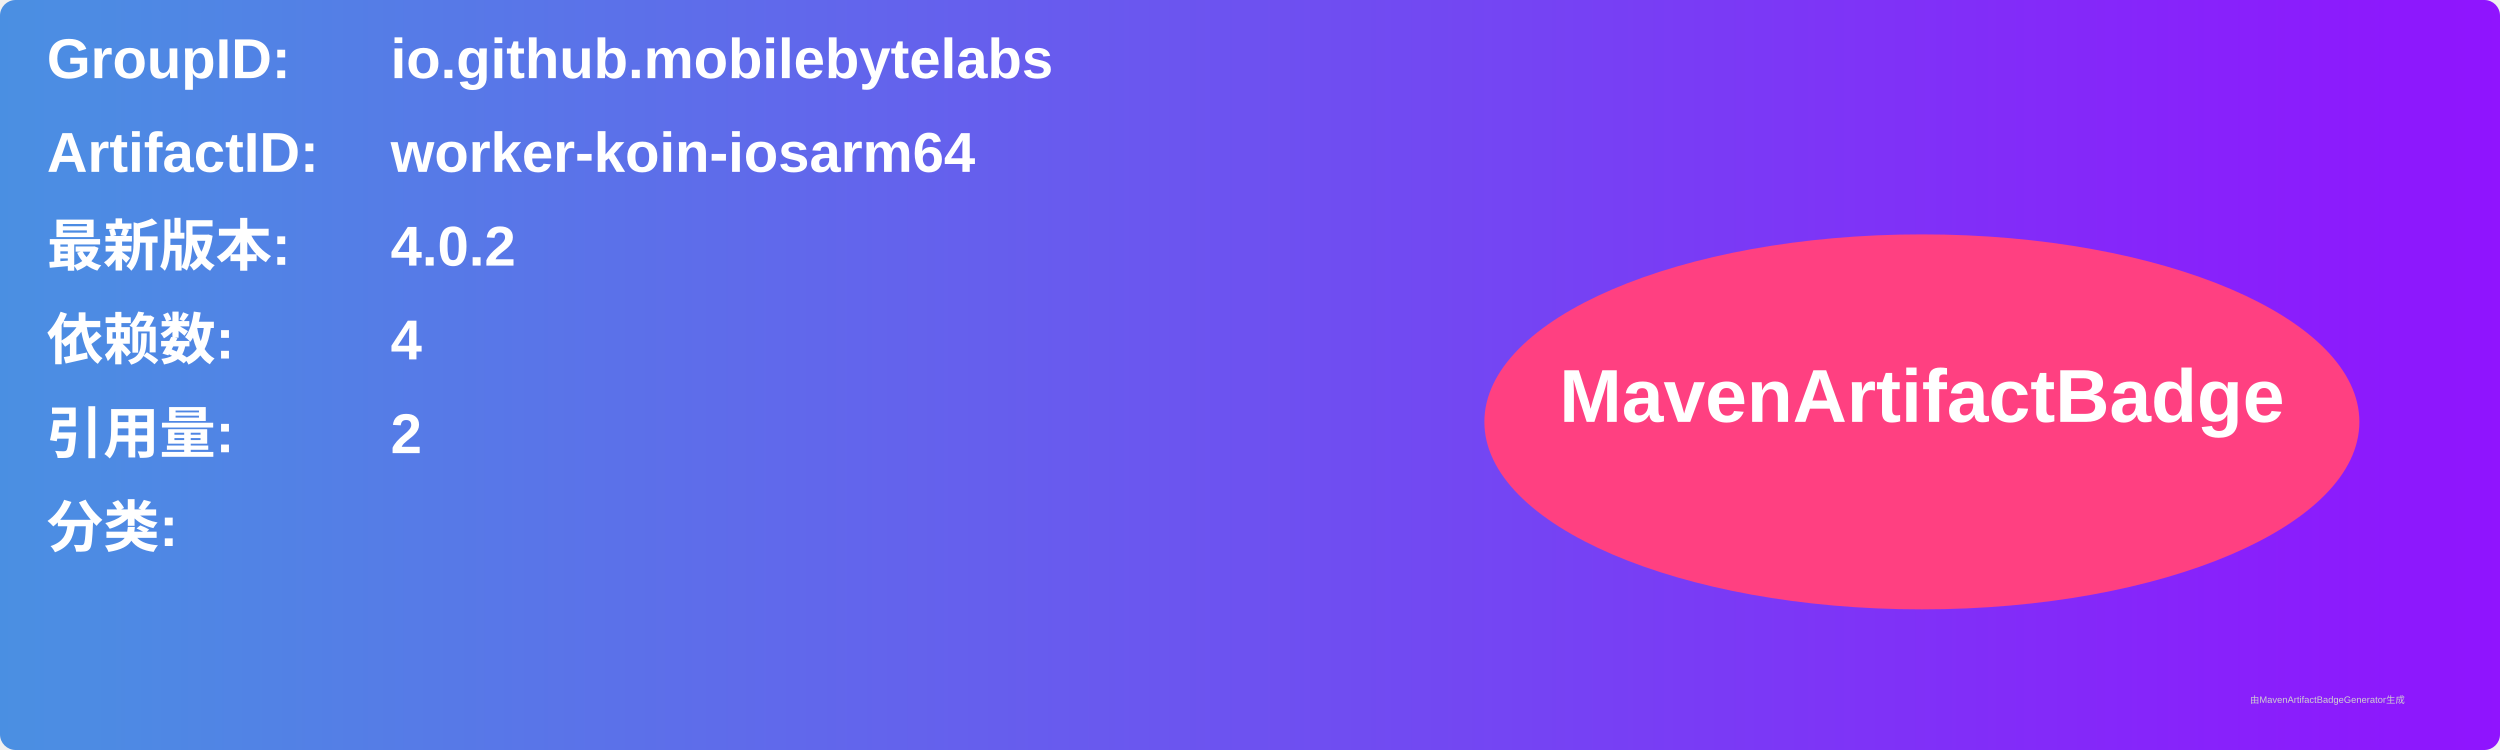
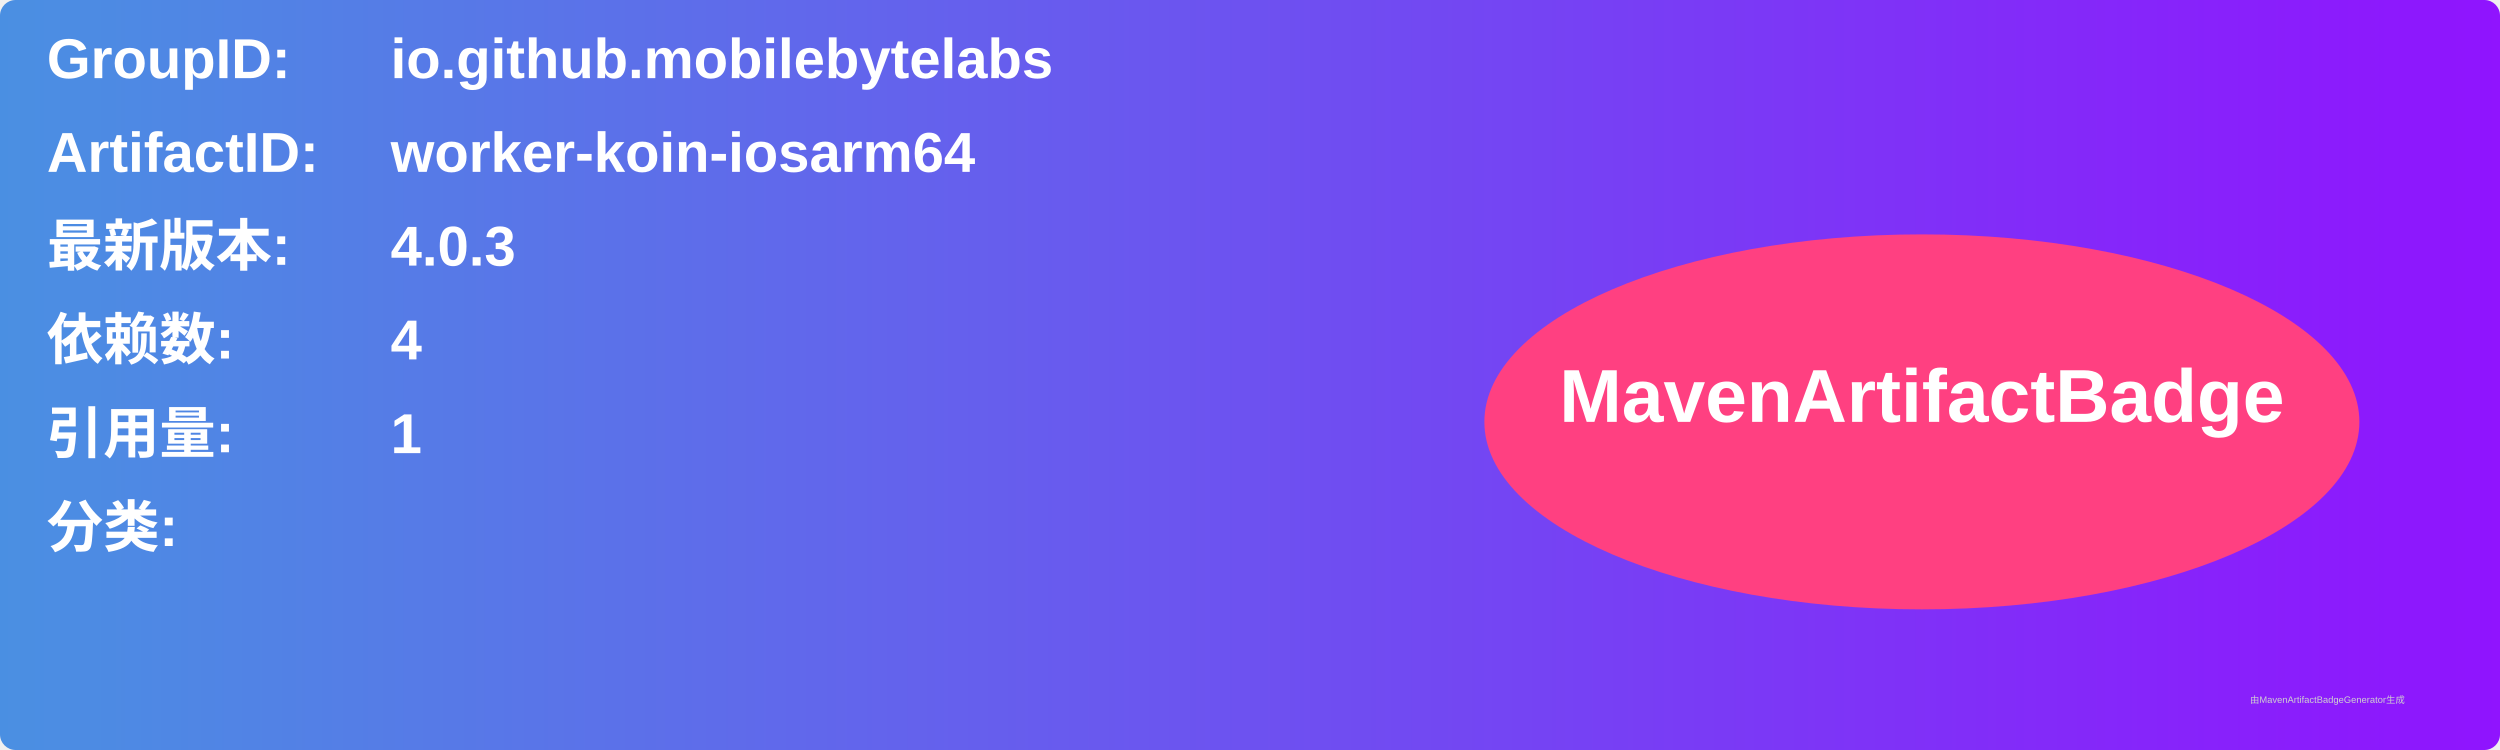
<svg xmlns="http://www.w3.org/2000/svg" width="800" height="240" viewBox="0 0 800 240">
  <linearGradient id="grad" x1="0%" y1="0%" x2="100%" y2="0%">
    <stop offset="0%" stop-color="#4a90e2" />
    <stop offset="100%" stop-color="#9013fe" />
  </linearGradient>
  <rect width="100%" height="100%" rx="5" ry="5" fill="url(#grad)" />
  <g transform="translate(15, 15)">
    <text x="0" y="10" font-family="Arial" font-size="18" fill="white" font-weight="bold" width="260">GroupID:</text>
    <text x="110" y="10" font-family="Arial" font-size="18" fill="white" font-weight="bold" width="460">io.github.mobilebytelabs</text>
    <text x="0" y="40" font-family="Arial" font-size="18" fill="white" font-weight="bold" width="260">ArtifactID:</text>
    <text x="110" y="40" font-family="Arial" font-size="18" fill="white" font-weight="bold" width="460">worker-koin-iosarm64</text>
    <text x="0" y="70" font-family="Arial" font-size="18" fill="white" font-weight="bold">最新版本:</text>
    <text x="110" y="70" font-family="Arial" font-size="18" fill="white" font-weight="bold">
-       <tspan font-weight="bold">4.0.2</tspan>
+       <tspan font-weight="bold">4.0.3</tspan>
    </text>
    <text x="0" y="100" font-family="Arial" font-size="18" fill="white" font-weight="bold">依赖数: </text>
    <text x="110" y="100" font-family="Arial" font-size="18" fill="white">
      <tspan font-weight="bold">4</tspan>
    </text>
    <text x="0" y="130" font-family="Arial" font-size="18" fill="white" font-weight="bold">引用量: </text>
    <text x="110" y="130" font-family="Arial" font-size="18" fill="white">
-       <tspan font-weight="bold">2</tspan>
+       <tspan font-weight="bold">1</tspan>
    </text>
    <text x="0" y="160" font-family="Arial" font-size="18" fill="white" font-weight="bold">分类:</text>
    <text x="10" y="190" font-family="Arial" font-size="10" fill="white">
      <tspan font-weight="bold" />
    </text>
    <ellipse cx="600" cy="120" rx="140" ry="60" fill="#ff4081" />
    <text x="600" y="120" text-anchor="middle" font-family="Arial" font-size="24" fill="white" font-weight="bold">MavenArtifactBadge</text>
  </g>
  <text x="720" y="225" font-family="Arial" font-size="3" fill="#d0d0d0">由MavenArtifactBadgeGenerator生成</text>
</svg>
